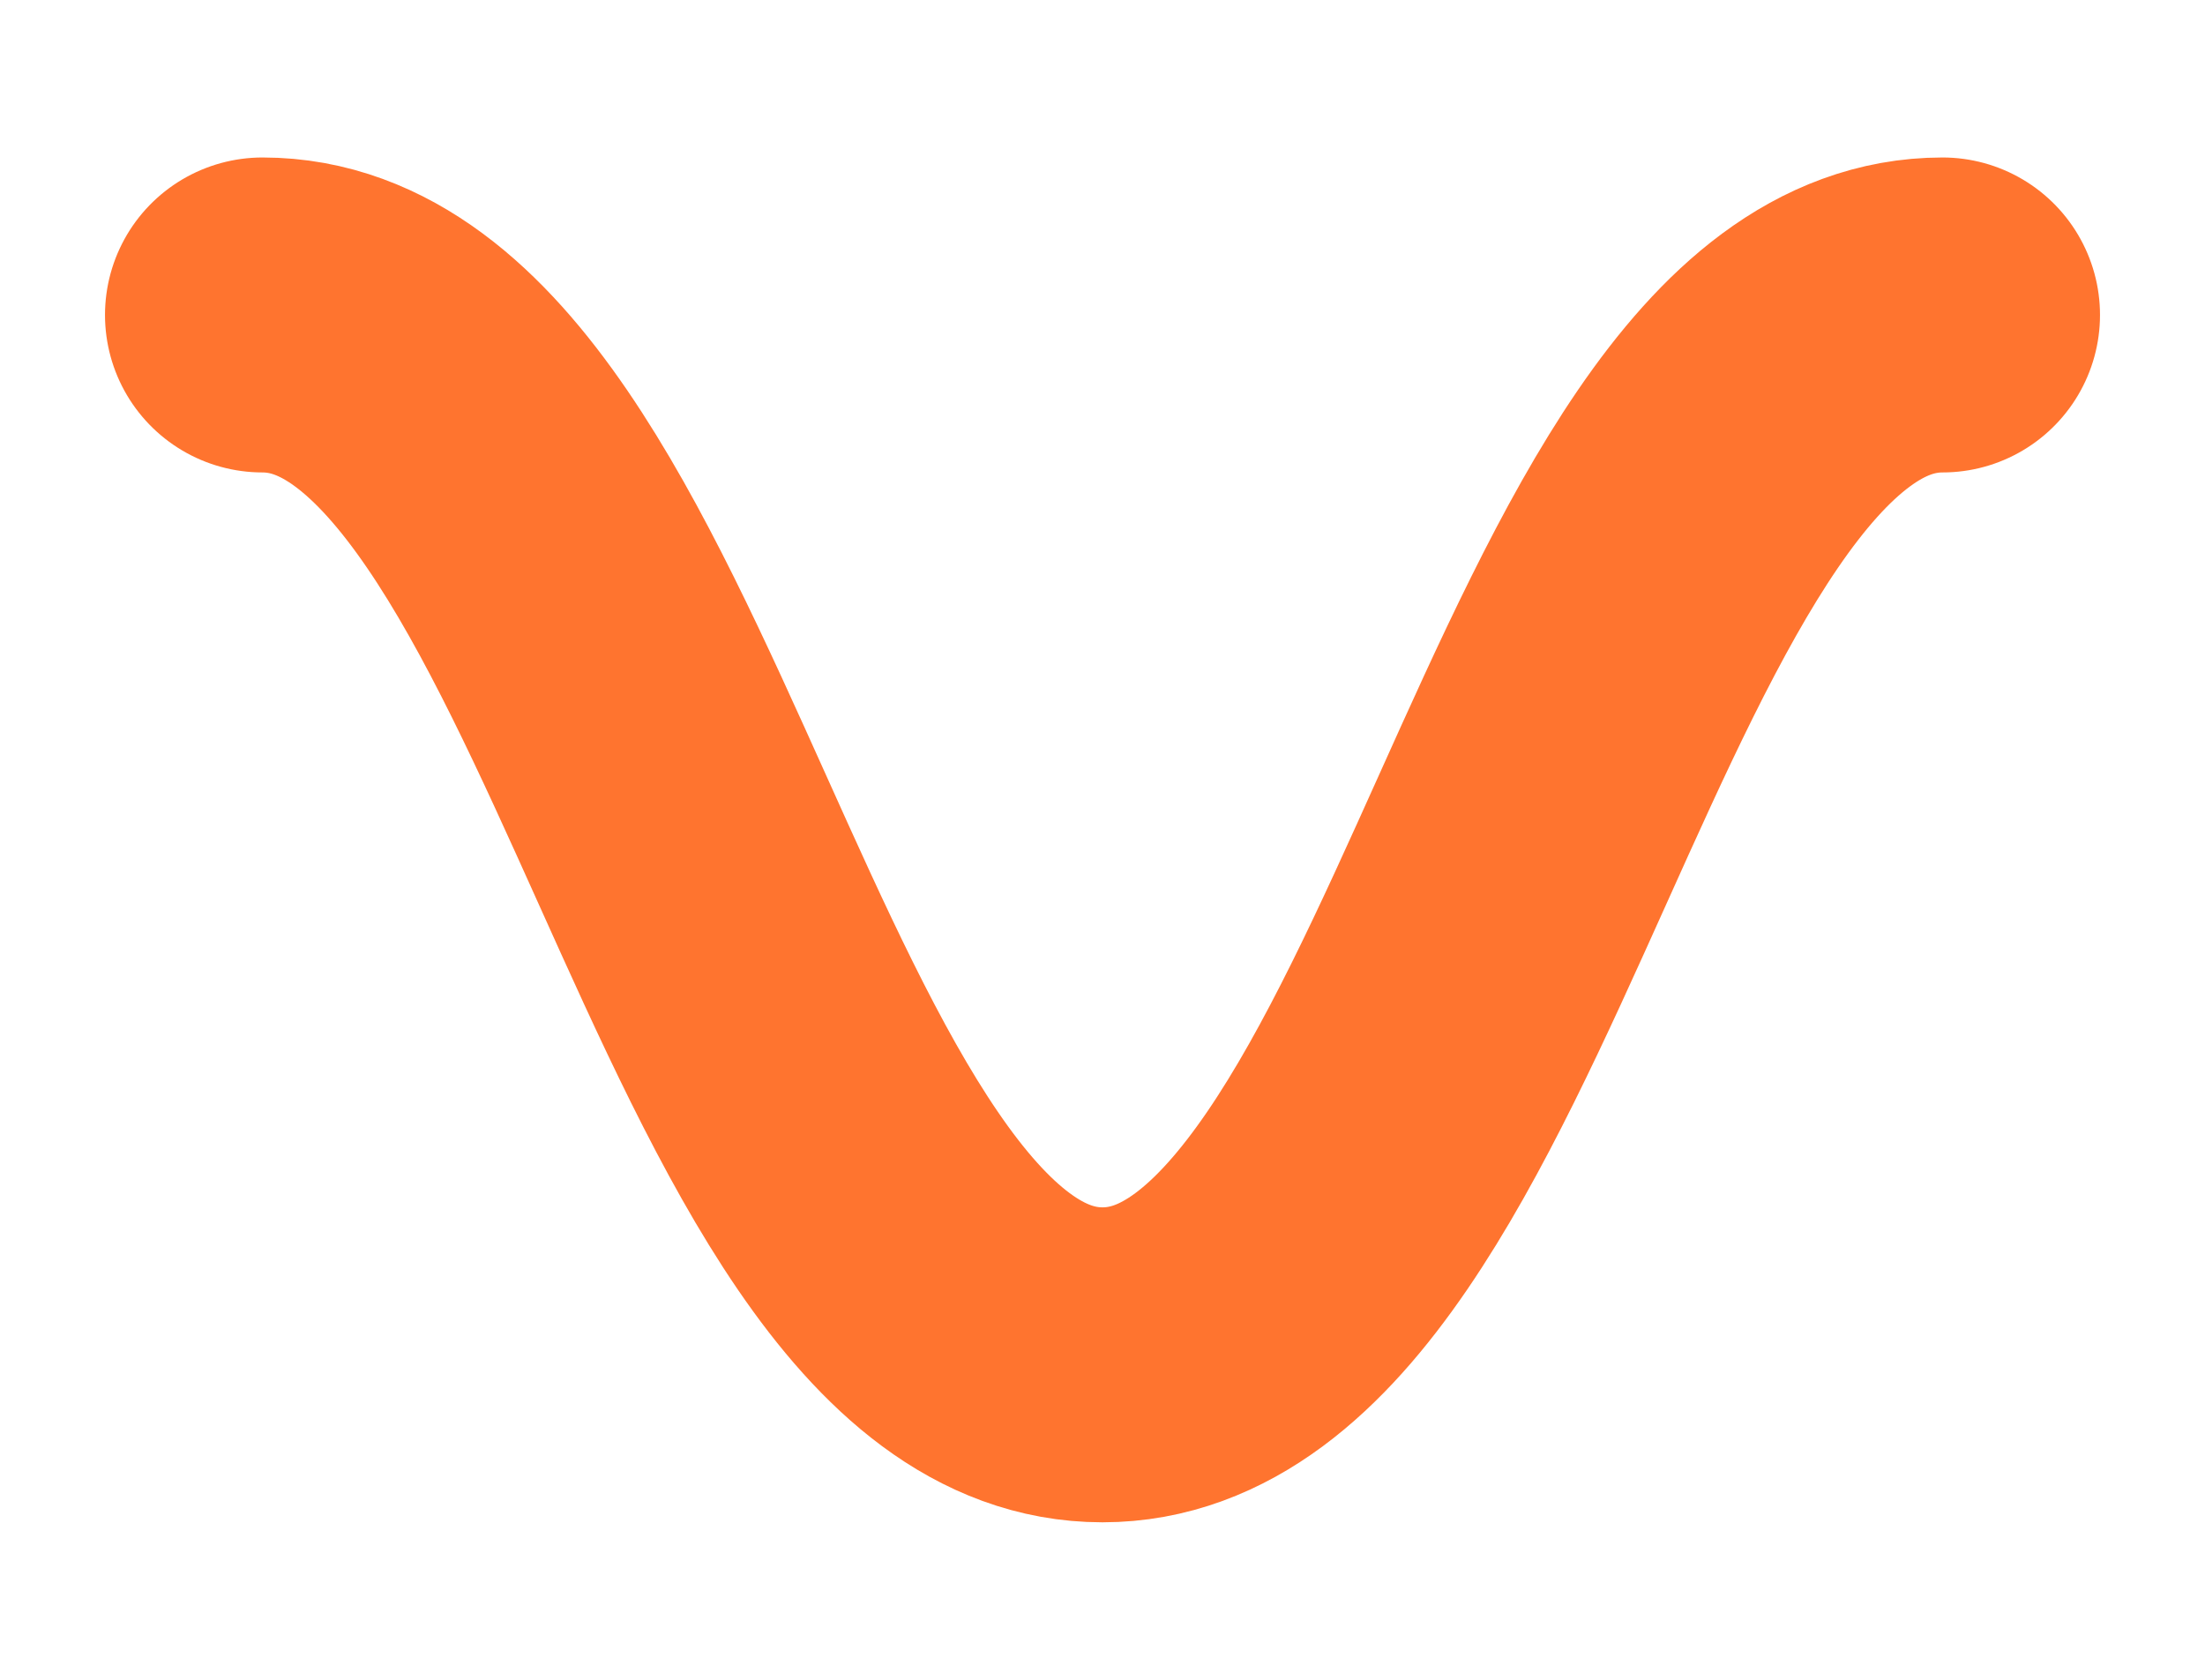
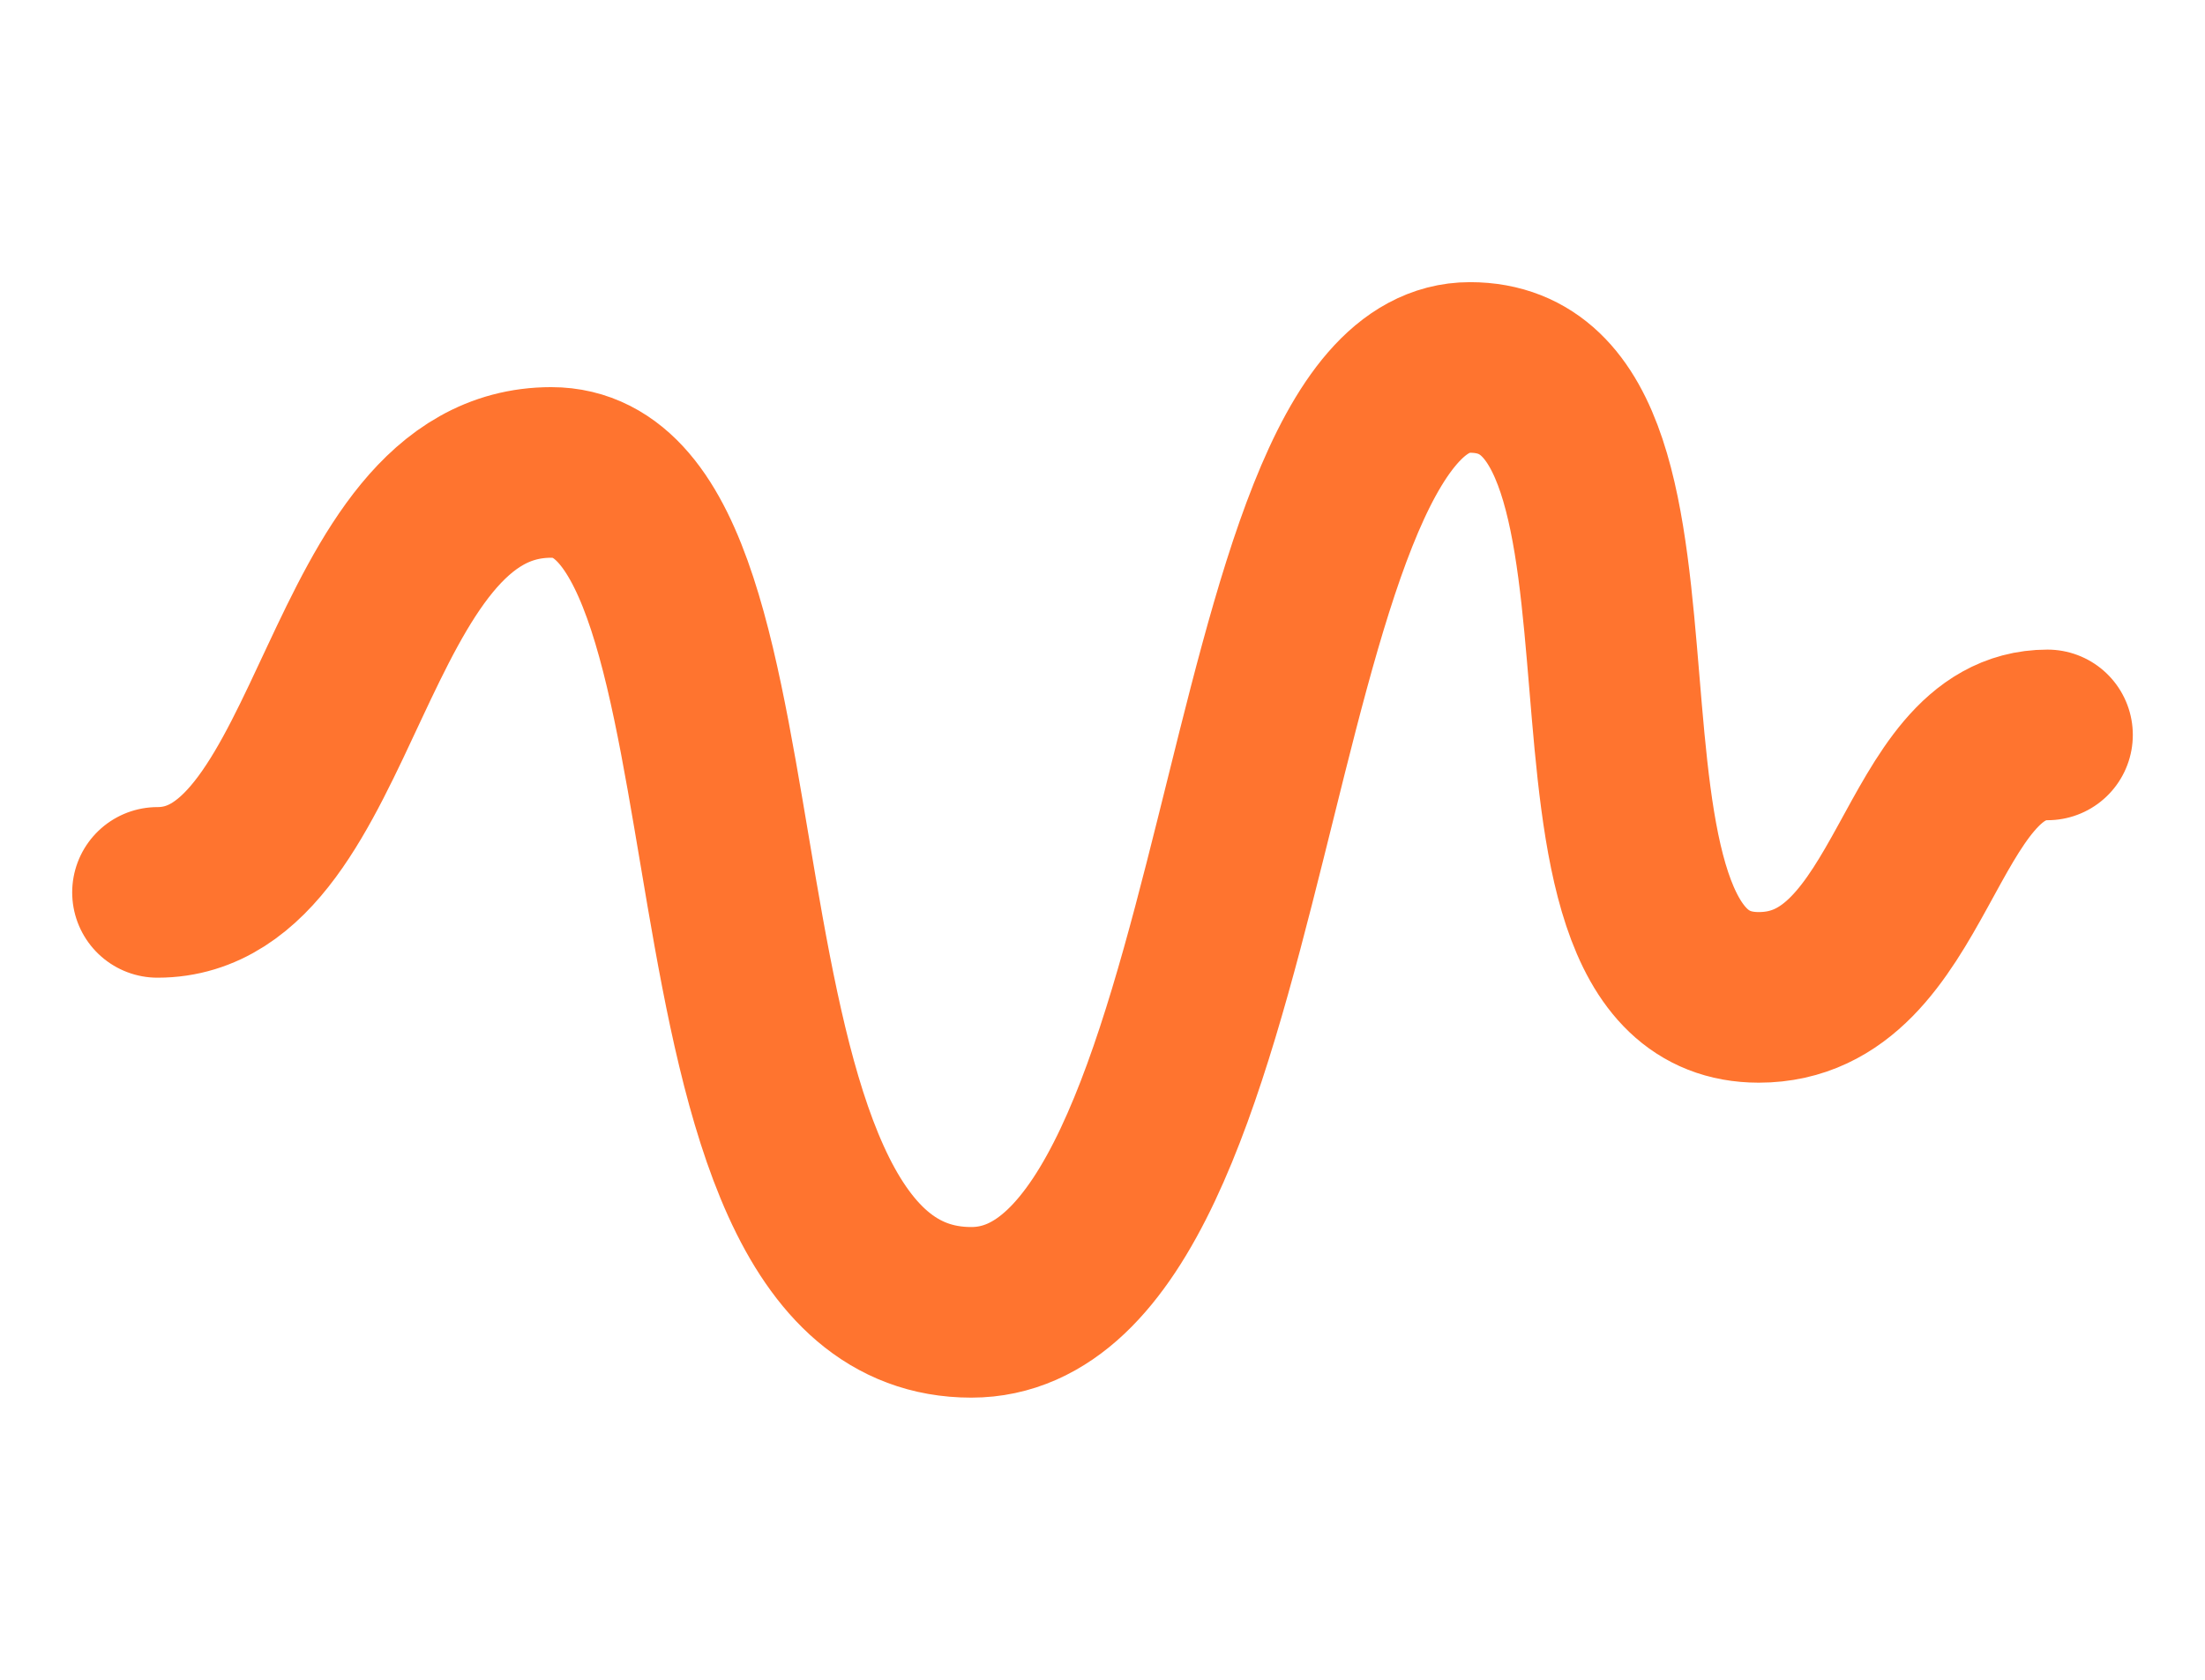
<svg xmlns="http://www.w3.org/2000/svg" viewBox="0 0 84 64" fill="none">
-   <path d="M10 12 C24 12 28 52 42 52 C56 52 60 12 74 12" stroke="#ff742f" stroke-width="12" stroke-linecap="round" />
+   <path d="M6 34 C13 34 13 18 21 18 C30 18 25 50 37 50 C48 50 47 14 56 14 C65 14 58 38 67 38 C73 38 73 28 78 28" stroke="#ff742f" stroke-width="6.5" stroke-linecap="round" stroke-linejoin="round" />
</svg>
